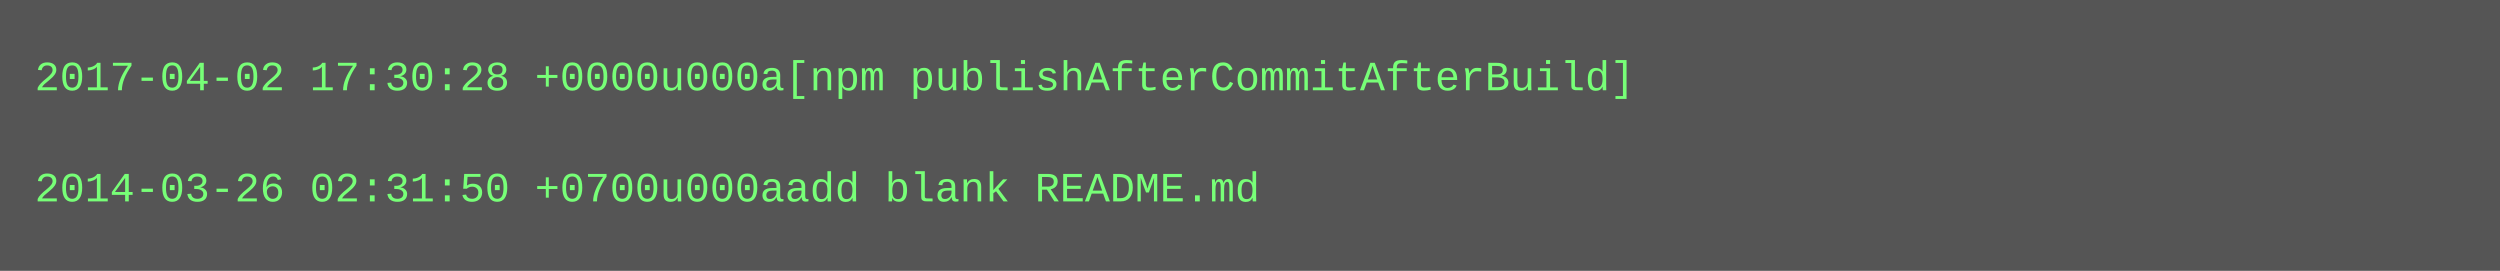
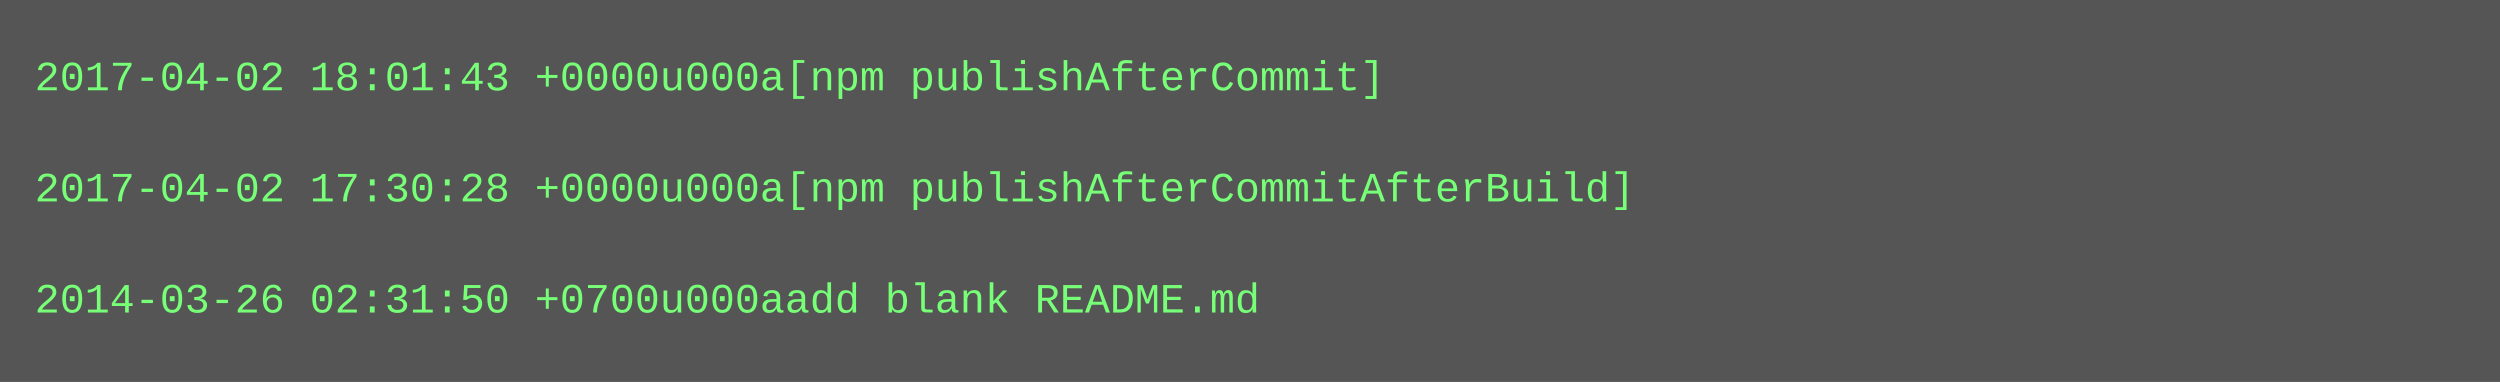
- <svg xmlns="http://www.w3.org/2000/svg" height="78" width="720">
-   <rect height="78" fill="#555" width="720" />
+ <svg xmlns="http://www.w3.org/2000/svg" height="110" width="720">
+   <rect height="110" fill="#555" width="720" />
  <text fill="#7f7" font-family="Courier New" font-size="12" xml:space="preserve">
-     <tspan x="10" y="26">2017-04-02 17:30:28 +0000u000a[npm publishAfterCommitAfterBuild]</tspan>
+     <tspan x="10" y="26">2017-04-02 18:01:43 +0000u000a[npm publishAfterCommit]</tspan>
    <tspan x="10" y="42" />
-     <tspan x="10" y="58">2014-03-26 02:31:50 +0700u000aadd blank README.md</tspan>
+     <tspan x="10" y="58">2017-04-02 17:30:28 +0000u000a[npm publishAfterCommitAfterBuild]</tspan>
+     <tspan x="10" y="74" />
+     <tspan x="10" y="90">2014-03-26 02:31:50 +0700u000aadd blank README.md</tspan>
  </text>
</svg>
